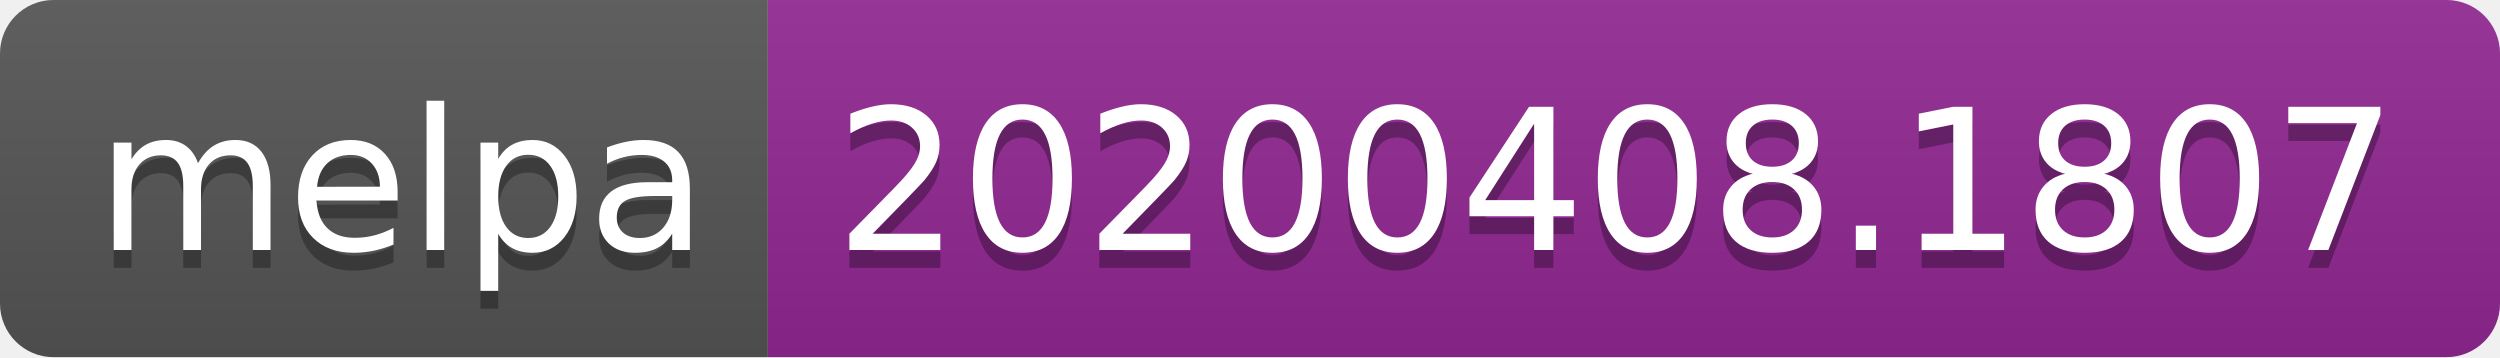
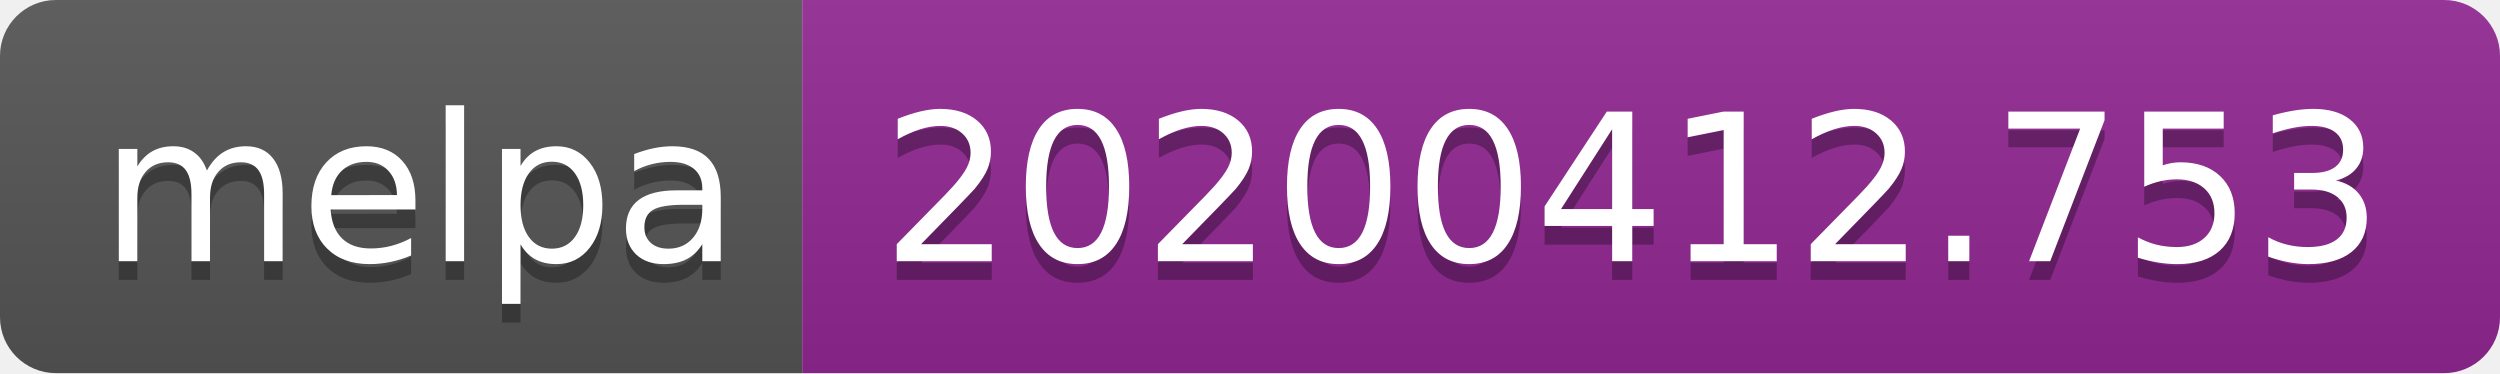
- <svg xmlns="http://www.w3.org/2000/svg" width="140" height="20">
+ <svg xmlns="http://www.w3.org/2000/svg" width="134" height="20">
  <linearGradient id="b" x2="0" y2="100%">
    <stop offset="0" stop-color="#bbb" stop-opacity=".1" />
    <stop offset="1" stop-opacity=".1" />
  </linearGradient>
  <clipPath id="a">
-     <rect width="140" height="20" rx="3" fill="#fff" />
+     <rect width="134" height="20" rx="3" fill="#fff" />
  </clipPath>
  <g clip-path="url(#a)">
    <path fill="#555" d="M0 0h43v20H0z" />
-     <path fill="#922793" d="M43 0h97v20H43z" />
-     <path fill="url(#b)" d="M0 0h140v20H0z" />
+     <path fill="#922793" d="M43 0h91v20H43z" />
+     <path fill="url(#b)" d="M0 0h134v20H0z" />
  </g>
  <g fill="#fff" text-anchor="middle" font-family="DejaVu Sans,Verdana,Geneva,sans-serif" font-size="110">
    <text x="225" y="150" fill="#010101" fill-opacity=".3" transform="scale(.1)" textLength="330">melpa</text>
    <text x="225" y="140" transform="scale(.1)" textLength="330">melpa</text>
-     <text x="905" y="150" fill="#010101" fill-opacity=".3" transform="scale(.1)" textLength="870">20200408.1807</text>
-     <text x="905" y="140" transform="scale(.1)" textLength="870">20200408.1807</text>
+     <text x="875" y="150" fill="#010101" fill-opacity=".3" transform="scale(.1)" textLength="810">20200412.753</text>
+     <text x="875" y="140" transform="scale(.1)" textLength="810">20200412.753</text>
  </g>
</svg>
